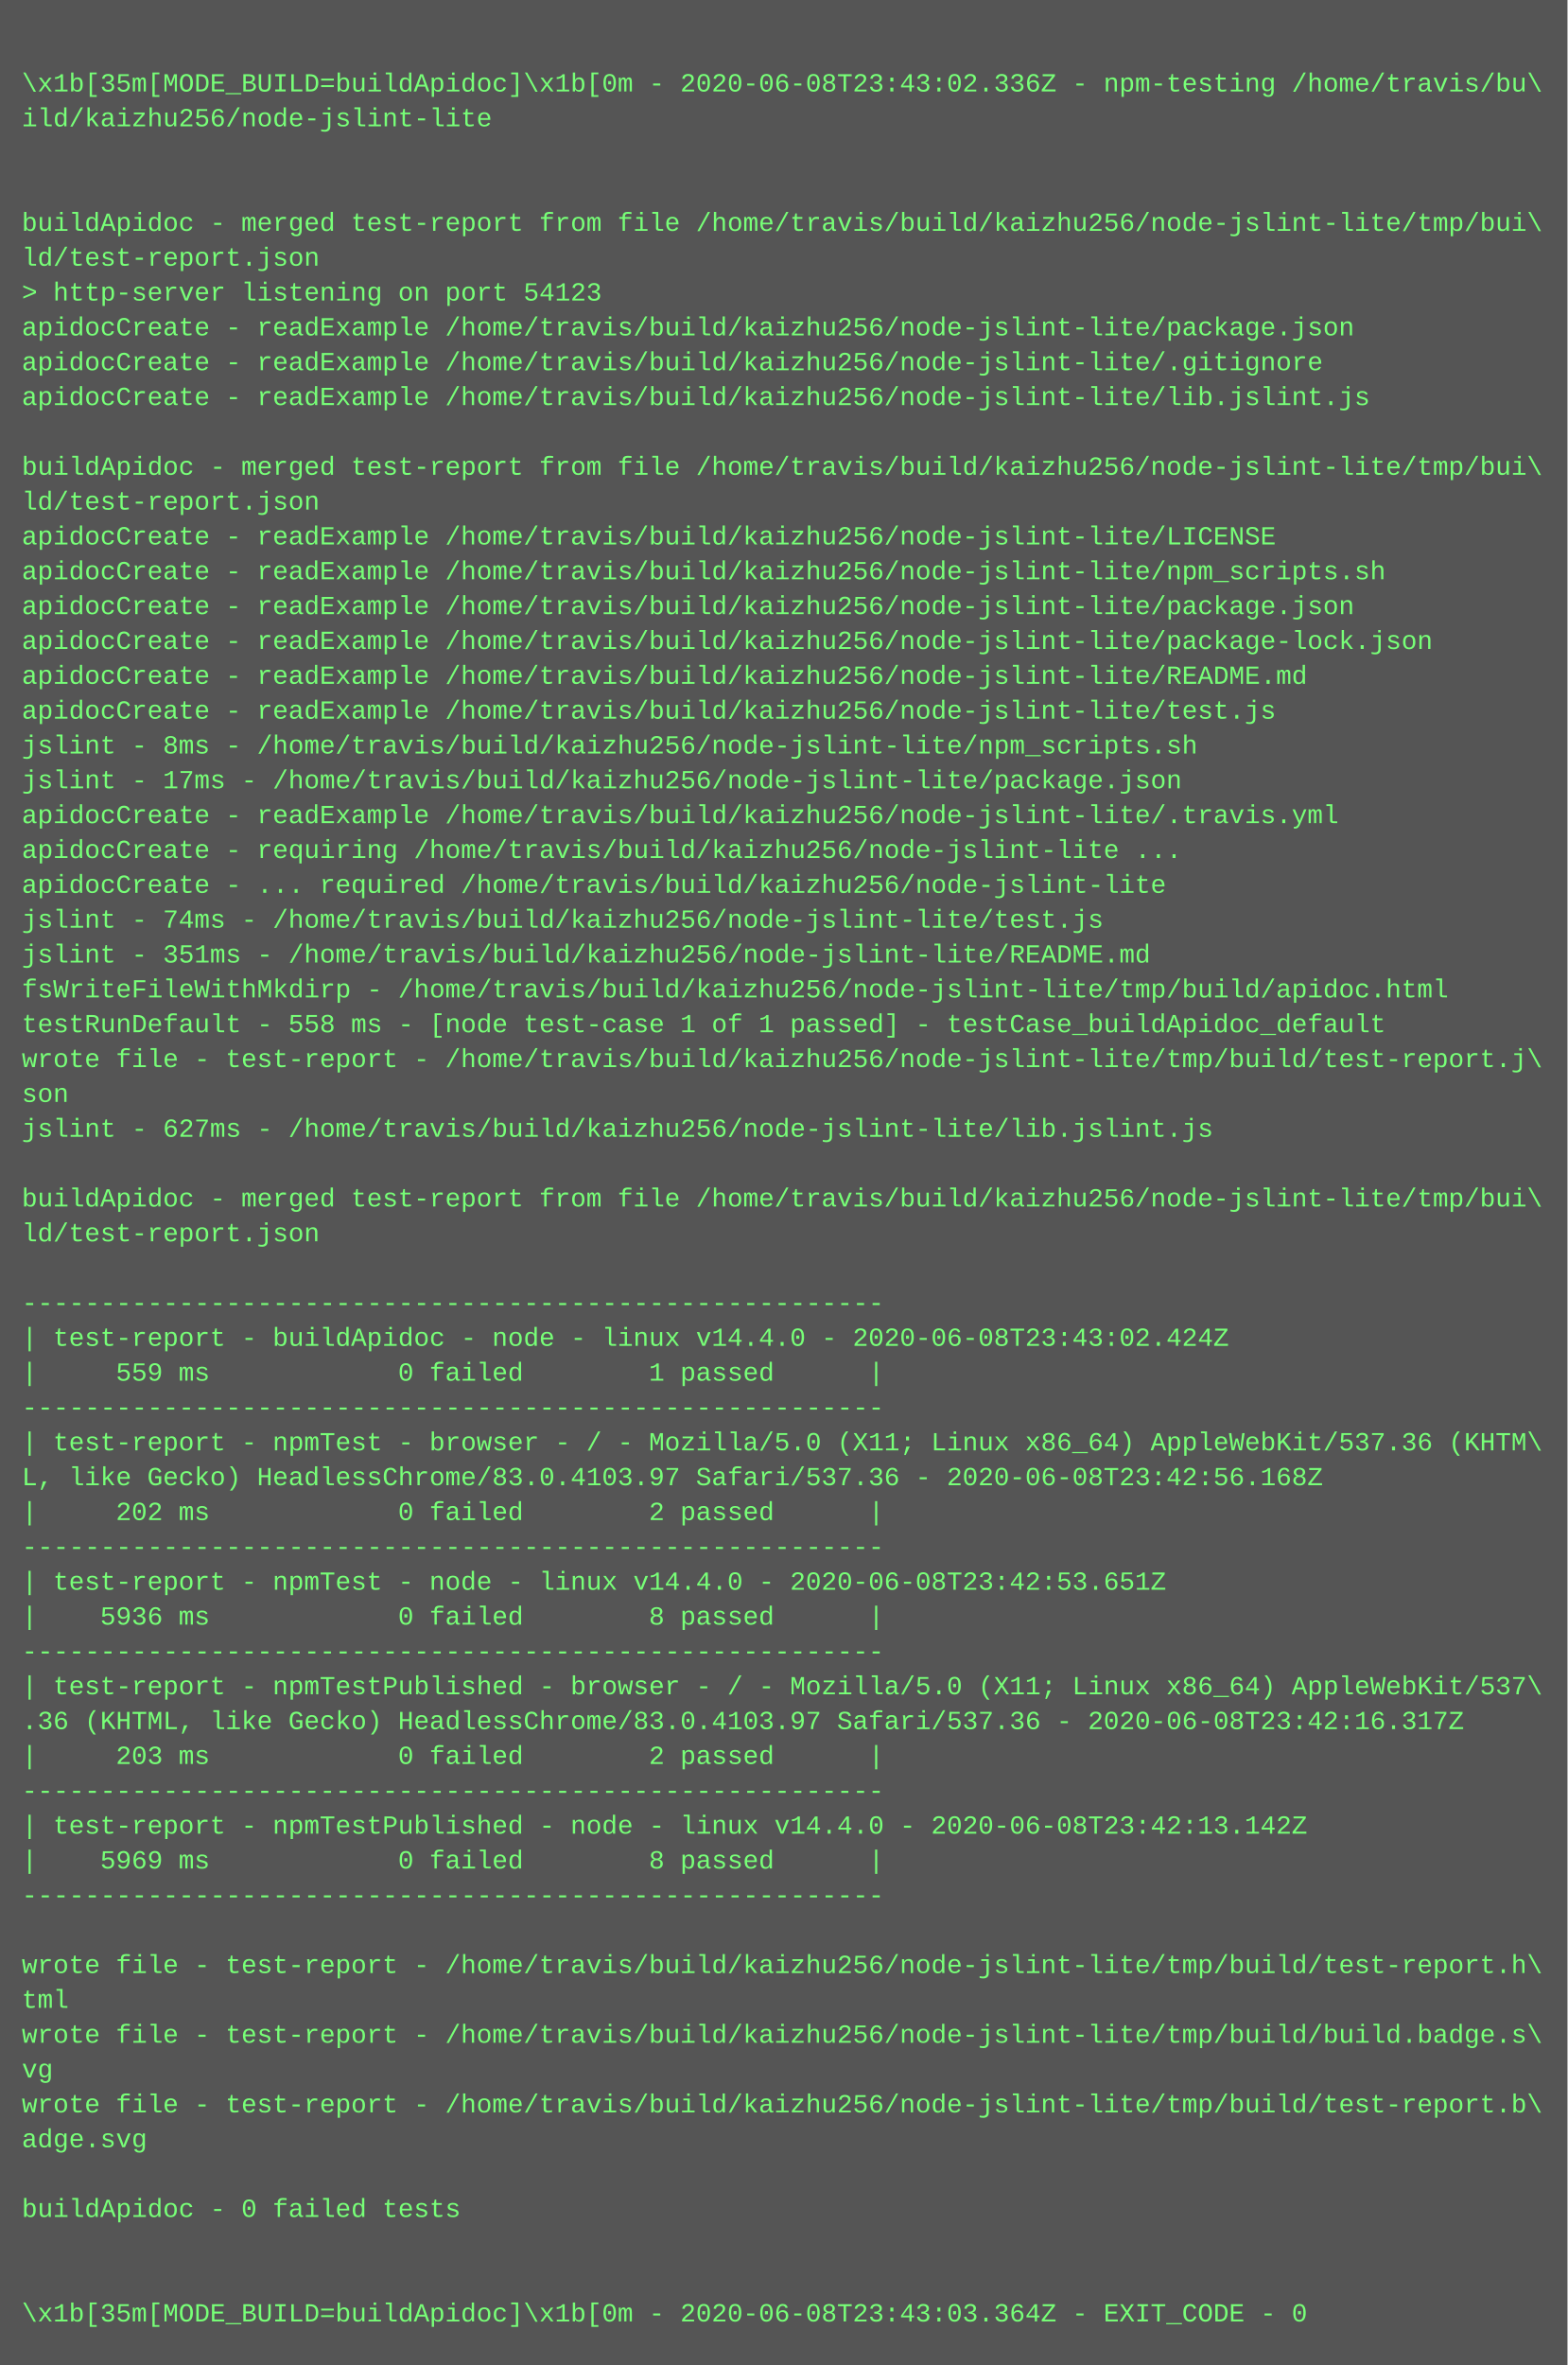
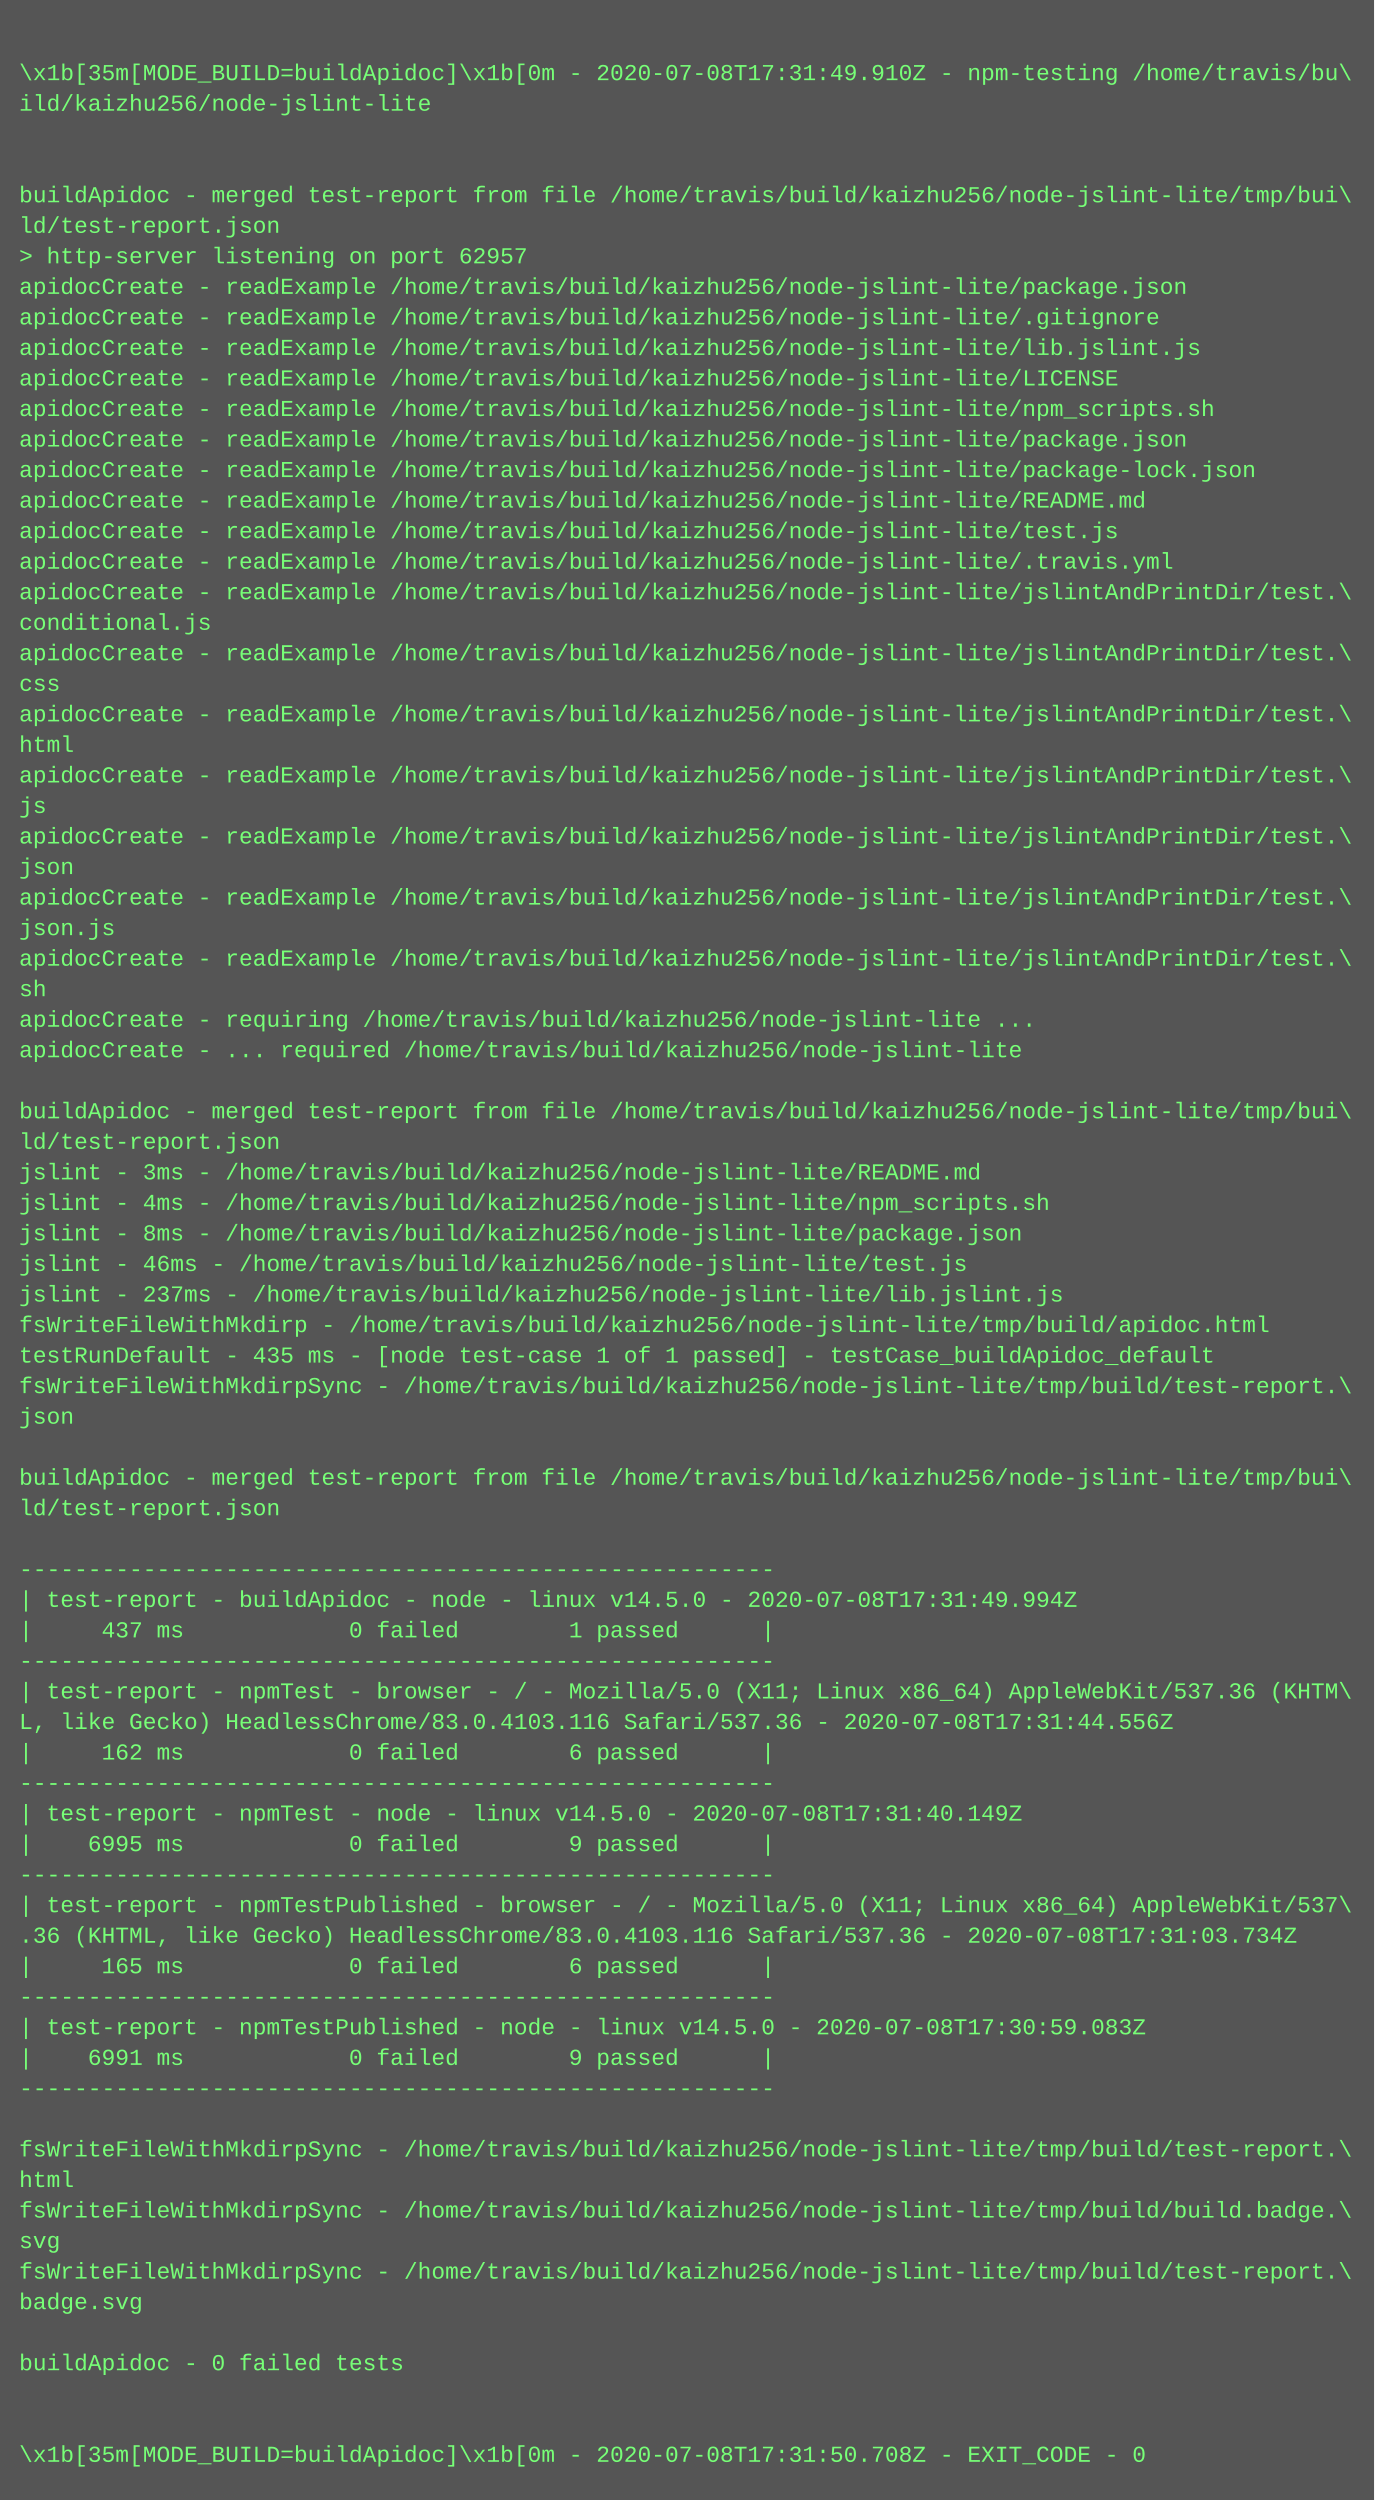
- <svg xmlns="http://www.w3.org/2000/svg" height="1086" width="720">
-   <rect height="1086" fill="#555" width="720" />
+ <svg xmlns="http://www.w3.org/2000/svg" height="1310" width="720">
+   <rect height="1310" fill="#555" width="720" />
  <text fill="#7f7" font-family="Courier New" font-size="12" xml:space="preserve">
    <tspan x="10" y="26" />
-     <tspan x="10" y="42">\x1b[35m[MODE_BUILD=buildApidoc]\x1b[0m - 2020-06-08T23:43:02.336Z - npm-testing /home/travis/bu\</tspan>
+     <tspan x="10" y="42">\x1b[35m[MODE_BUILD=buildApidoc]\x1b[0m - 2020-07-08T17:31:49.910Z - npm-testing /home/travis/bu\</tspan>
    <tspan x="10" y="58">ild/kaizhu256/node-jslint-lite</tspan>
    <tspan x="10" y="74" />
    <tspan x="10" y="90" />
    <tspan x="10" y="106">buildApidoc - merged test-report from file /home/travis/build/kaizhu256/node-jslint-lite/tmp/bui\</tspan>
    <tspan x="10" y="122">ld/test-report.json</tspan>
-     <tspan x="10" y="138">&gt; http-server listening on port 54123</tspan>
+     <tspan x="10" y="138">&gt; http-server listening on port 62957</tspan>
    <tspan x="10" y="154">apidocCreate - readExample /home/travis/build/kaizhu256/node-jslint-lite/package.json</tspan>
    <tspan x="10" y="170">apidocCreate - readExample /home/travis/build/kaizhu256/node-jslint-lite/.gitignore</tspan>
    <tspan x="10" y="186">apidocCreate - readExample /home/travis/build/kaizhu256/node-jslint-lite/lib.jslint.js</tspan>
-     <tspan x="10" y="202" />
-     <tspan x="10" y="218">buildApidoc - merged test-report from file /home/travis/build/kaizhu256/node-jslint-lite/tmp/bui\</tspan>
-     <tspan x="10" y="234">ld/test-report.json</tspan>
-     <tspan x="10" y="250">apidocCreate - readExample /home/travis/build/kaizhu256/node-jslint-lite/LICENSE</tspan>
-     <tspan x="10" y="266">apidocCreate - readExample /home/travis/build/kaizhu256/node-jslint-lite/npm_scripts.sh</tspan>
-     <tspan x="10" y="282">apidocCreate - readExample /home/travis/build/kaizhu256/node-jslint-lite/package.json</tspan>
-     <tspan x="10" y="298">apidocCreate - readExample /home/travis/build/kaizhu256/node-jslint-lite/package-lock.json</tspan>
-     <tspan x="10" y="314">apidocCreate - readExample /home/travis/build/kaizhu256/node-jslint-lite/README.md</tspan>
-     <tspan x="10" y="330">apidocCreate - readExample /home/travis/build/kaizhu256/node-jslint-lite/test.js</tspan>
-     <tspan x="10" y="346">jslint - 8ms - /home/travis/build/kaizhu256/node-jslint-lite/npm_scripts.sh</tspan>
-     <tspan x="10" y="362">jslint - 17ms - /home/travis/build/kaizhu256/node-jslint-lite/package.json</tspan>
-     <tspan x="10" y="378">apidocCreate - readExample /home/travis/build/kaizhu256/node-jslint-lite/.travis.yml</tspan>
-     <tspan x="10" y="394">apidocCreate - requiring /home/travis/build/kaizhu256/node-jslint-lite ...</tspan>
-     <tspan x="10" y="410">apidocCreate - ... required /home/travis/build/kaizhu256/node-jslint-lite</tspan>
-     <tspan x="10" y="426">jslint - 74ms - /home/travis/build/kaizhu256/node-jslint-lite/test.js</tspan>
-     <tspan x="10" y="442">jslint - 351ms - /home/travis/build/kaizhu256/node-jslint-lite/README.md</tspan>
-     <tspan x="10" y="458">fsWriteFileWithMkdirp - /home/travis/build/kaizhu256/node-jslint-lite/tmp/build/apidoc.html</tspan>
-     <tspan x="10" y="474">testRunDefault - 558 ms - [node test-case 1 of 1 passed] - testCase_buildApidoc_default</tspan>
-     <tspan x="10" y="490">wrote file - test-report - /home/travis/build/kaizhu256/node-jslint-lite/tmp/build/test-report.j\</tspan>
-     <tspan x="10" y="506">son</tspan>
-     <tspan x="10" y="522">jslint - 627ms - /home/travis/build/kaizhu256/node-jslint-lite/lib.jslint.js</tspan>
-     <tspan x="10" y="538" />
-     <tspan x="10" y="554">buildApidoc - merged test-report from file /home/travis/build/kaizhu256/node-jslint-lite/tmp/bui\</tspan>
-     <tspan x="10" y="570">ld/test-report.json</tspan>
-     <tspan x="10" y="586" />
-     <tspan x="10" y="602">-------------------------------------------------------</tspan>
-     <tspan x="10" y="618">| test-report - buildApidoc - node - linux v14.4.0 - 2020-06-08T23:43:02.424Z</tspan>
-     <tspan x="10" y="634">|     559 ms            0 failed        1 passed      |</tspan>
-     <tspan x="10" y="650">-------------------------------------------------------</tspan>
-     <tspan x="10" y="666">| test-report - npmTest - browser - / - Mozilla/5.0 (X11; Linux x86_64) AppleWebKit/537.36 (KHTM\</tspan>
-     <tspan x="10" y="682">L, like Gecko) HeadlessChrome/83.0.4103.97 Safari/537.36 - 2020-06-08T23:42:56.168Z</tspan>
-     <tspan x="10" y="698">|     202 ms            0 failed        2 passed      |</tspan>
-     <tspan x="10" y="714">-------------------------------------------------------</tspan>
-     <tspan x="10" y="730">| test-report - npmTest - node - linux v14.4.0 - 2020-06-08T23:42:53.651Z</tspan>
-     <tspan x="10" y="746">|    5936 ms            0 failed        8 passed      |</tspan>
-     <tspan x="10" y="762">-------------------------------------------------------</tspan>
-     <tspan x="10" y="778">| test-report - npmTestPublished - browser - / - Mozilla/5.0 (X11; Linux x86_64) AppleWebKit/537\</tspan>
-     <tspan x="10" y="794">.36 (KHTML, like Gecko) HeadlessChrome/83.0.4103.97 Safari/537.36 - 2020-06-08T23:42:16.317Z</tspan>
-     <tspan x="10" y="810">|     203 ms            0 failed        2 passed      |</tspan>
+     <tspan x="10" y="202">apidocCreate - readExample /home/travis/build/kaizhu256/node-jslint-lite/LICENSE</tspan>
+     <tspan x="10" y="218">apidocCreate - readExample /home/travis/build/kaizhu256/node-jslint-lite/npm_scripts.sh</tspan>
+     <tspan x="10" y="234">apidocCreate - readExample /home/travis/build/kaizhu256/node-jslint-lite/package.json</tspan>
+     <tspan x="10" y="250">apidocCreate - readExample /home/travis/build/kaizhu256/node-jslint-lite/package-lock.json</tspan>
+     <tspan x="10" y="266">apidocCreate - readExample /home/travis/build/kaizhu256/node-jslint-lite/README.md</tspan>
+     <tspan x="10" y="282">apidocCreate - readExample /home/travis/build/kaizhu256/node-jslint-lite/test.js</tspan>
+     <tspan x="10" y="298">apidocCreate - readExample /home/travis/build/kaizhu256/node-jslint-lite/.travis.yml</tspan>
+     <tspan x="10" y="314">apidocCreate - readExample /home/travis/build/kaizhu256/node-jslint-lite/jslintAndPrintDir/test.\</tspan>
+     <tspan x="10" y="330">conditional.js</tspan>
+     <tspan x="10" y="346">apidocCreate - readExample /home/travis/build/kaizhu256/node-jslint-lite/jslintAndPrintDir/test.\</tspan>
+     <tspan x="10" y="362">css</tspan>
+     <tspan x="10" y="378">apidocCreate - readExample /home/travis/build/kaizhu256/node-jslint-lite/jslintAndPrintDir/test.\</tspan>
+     <tspan x="10" y="394">html</tspan>
+     <tspan x="10" y="410">apidocCreate - readExample /home/travis/build/kaizhu256/node-jslint-lite/jslintAndPrintDir/test.\</tspan>
+     <tspan x="10" y="426">js</tspan>
+     <tspan x="10" y="442">apidocCreate - readExample /home/travis/build/kaizhu256/node-jslint-lite/jslintAndPrintDir/test.\</tspan>
+     <tspan x="10" y="458">json</tspan>
+     <tspan x="10" y="474">apidocCreate - readExample /home/travis/build/kaizhu256/node-jslint-lite/jslintAndPrintDir/test.\</tspan>
+     <tspan x="10" y="490">json.js</tspan>
+     <tspan x="10" y="506">apidocCreate - readExample /home/travis/build/kaizhu256/node-jslint-lite/jslintAndPrintDir/test.\</tspan>
+     <tspan x="10" y="522">sh</tspan>
+     <tspan x="10" y="538">apidocCreate - requiring /home/travis/build/kaizhu256/node-jslint-lite ...</tspan>
+     <tspan x="10" y="554">apidocCreate - ... required /home/travis/build/kaizhu256/node-jslint-lite</tspan>
+     <tspan x="10" y="570" />
+     <tspan x="10" y="586">buildApidoc - merged test-report from file /home/travis/build/kaizhu256/node-jslint-lite/tmp/bui\</tspan>
+     <tspan x="10" y="602">ld/test-report.json</tspan>
+     <tspan x="10" y="618">jslint - 3ms - /home/travis/build/kaizhu256/node-jslint-lite/README.md</tspan>
+     <tspan x="10" y="634">jslint - 4ms - /home/travis/build/kaizhu256/node-jslint-lite/npm_scripts.sh</tspan>
+     <tspan x="10" y="650">jslint - 8ms - /home/travis/build/kaizhu256/node-jslint-lite/package.json</tspan>
+     <tspan x="10" y="666">jslint - 46ms - /home/travis/build/kaizhu256/node-jslint-lite/test.js</tspan>
+     <tspan x="10" y="682">jslint - 237ms - /home/travis/build/kaizhu256/node-jslint-lite/lib.jslint.js</tspan>
+     <tspan x="10" y="698">fsWriteFileWithMkdirp - /home/travis/build/kaizhu256/node-jslint-lite/tmp/build/apidoc.html</tspan>
+     <tspan x="10" y="714">testRunDefault - 435 ms - [node test-case 1 of 1 passed] - testCase_buildApidoc_default</tspan>
+     <tspan x="10" y="730">fsWriteFileWithMkdirpSync - /home/travis/build/kaizhu256/node-jslint-lite/tmp/build/test-report.\</tspan>
+     <tspan x="10" y="746">json</tspan>
+     <tspan x="10" y="762" />
+     <tspan x="10" y="778">buildApidoc - merged test-report from file /home/travis/build/kaizhu256/node-jslint-lite/tmp/bui\</tspan>
+     <tspan x="10" y="794">ld/test-report.json</tspan>
+     <tspan x="10" y="810" />
    <tspan x="10" y="826">-------------------------------------------------------</tspan>
-     <tspan x="10" y="842">| test-report - npmTestPublished - node - linux v14.4.0 - 2020-06-08T23:42:13.142Z</tspan>
-     <tspan x="10" y="858">|    5969 ms            0 failed        8 passed      |</tspan>
+     <tspan x="10" y="842">| test-report - buildApidoc - node - linux v14.5.0 - 2020-07-08T17:31:49.994Z</tspan>
+     <tspan x="10" y="858">|     437 ms            0 failed        1 passed      |</tspan>
    <tspan x="10" y="874">-------------------------------------------------------</tspan>
-     <tspan x="10" y="890" />
-     <tspan x="10" y="906">wrote file - test-report - /home/travis/build/kaizhu256/node-jslint-lite/tmp/build/test-report.h\</tspan>
-     <tspan x="10" y="922">tml</tspan>
-     <tspan x="10" y="938">wrote file - test-report - /home/travis/build/kaizhu256/node-jslint-lite/tmp/build/build.badge.s\</tspan>
-     <tspan x="10" y="954">vg</tspan>
-     <tspan x="10" y="970">wrote file - test-report - /home/travis/build/kaizhu256/node-jslint-lite/tmp/build/test-report.b\</tspan>
-     <tspan x="10" y="986">adge.svg</tspan>
-     <tspan x="10" y="1002" />
-     <tspan x="10" y="1018">buildApidoc - 0 failed tests</tspan>
-     <tspan x="10" y="1034" />
-     <tspan x="10" y="1050" />
-     <tspan x="10" y="1066">\x1b[35m[MODE_BUILD=buildApidoc]\x1b[0m - 2020-06-08T23:43:03.364Z - EXIT_CODE - 0</tspan>
+     <tspan x="10" y="890">| test-report - npmTest - browser - / - Mozilla/5.0 (X11; Linux x86_64) AppleWebKit/537.36 (KHTM\</tspan>
+     <tspan x="10" y="906">L, like Gecko) HeadlessChrome/83.0.4103.116 Safari/537.36 - 2020-07-08T17:31:44.556Z</tspan>
+     <tspan x="10" y="922">|     162 ms            0 failed        6 passed      |</tspan>
+     <tspan x="10" y="938">-------------------------------------------------------</tspan>
+     <tspan x="10" y="954">| test-report - npmTest - node - linux v14.5.0 - 2020-07-08T17:31:40.149Z</tspan>
+     <tspan x="10" y="970">|    6995 ms            0 failed        9 passed      |</tspan>
+     <tspan x="10" y="986">-------------------------------------------------------</tspan>
+     <tspan x="10" y="1002">| test-report - npmTestPublished - browser - / - Mozilla/5.0 (X11; Linux x86_64) AppleWebKit/537\</tspan>
+     <tspan x="10" y="1018">.36 (KHTML, like Gecko) HeadlessChrome/83.0.4103.116 Safari/537.36 - 2020-07-08T17:31:03.734Z</tspan>
+     <tspan x="10" y="1034">|     165 ms            0 failed        6 passed      |</tspan>
+     <tspan x="10" y="1050">-------------------------------------------------------</tspan>
+     <tspan x="10" y="1066">| test-report - npmTestPublished - node - linux v14.5.0 - 2020-07-08T17:30:59.083Z</tspan>
+     <tspan x="10" y="1082">|    6991 ms            0 failed        9 passed      |</tspan>
+     <tspan x="10" y="1098">-------------------------------------------------------</tspan>
+     <tspan x="10" y="1114" />
+     <tspan x="10" y="1130">fsWriteFileWithMkdirpSync - /home/travis/build/kaizhu256/node-jslint-lite/tmp/build/test-report.\</tspan>
+     <tspan x="10" y="1146">html</tspan>
+     <tspan x="10" y="1162">fsWriteFileWithMkdirpSync - /home/travis/build/kaizhu256/node-jslint-lite/tmp/build/build.badge.\</tspan>
+     <tspan x="10" y="1178">svg</tspan>
+     <tspan x="10" y="1194">fsWriteFileWithMkdirpSync - /home/travis/build/kaizhu256/node-jslint-lite/tmp/build/test-report.\</tspan>
+     <tspan x="10" y="1210">badge.svg</tspan>
+     <tspan x="10" y="1226" />
+     <tspan x="10" y="1242">buildApidoc - 0 failed tests</tspan>
+     <tspan x="10" y="1258" />
+     <tspan x="10" y="1274" />
+     <tspan x="10" y="1290">\x1b[35m[MODE_BUILD=buildApidoc]\x1b[0m - 2020-07-08T17:31:50.708Z - EXIT_CODE - 0</tspan>
  </text>
</svg>
